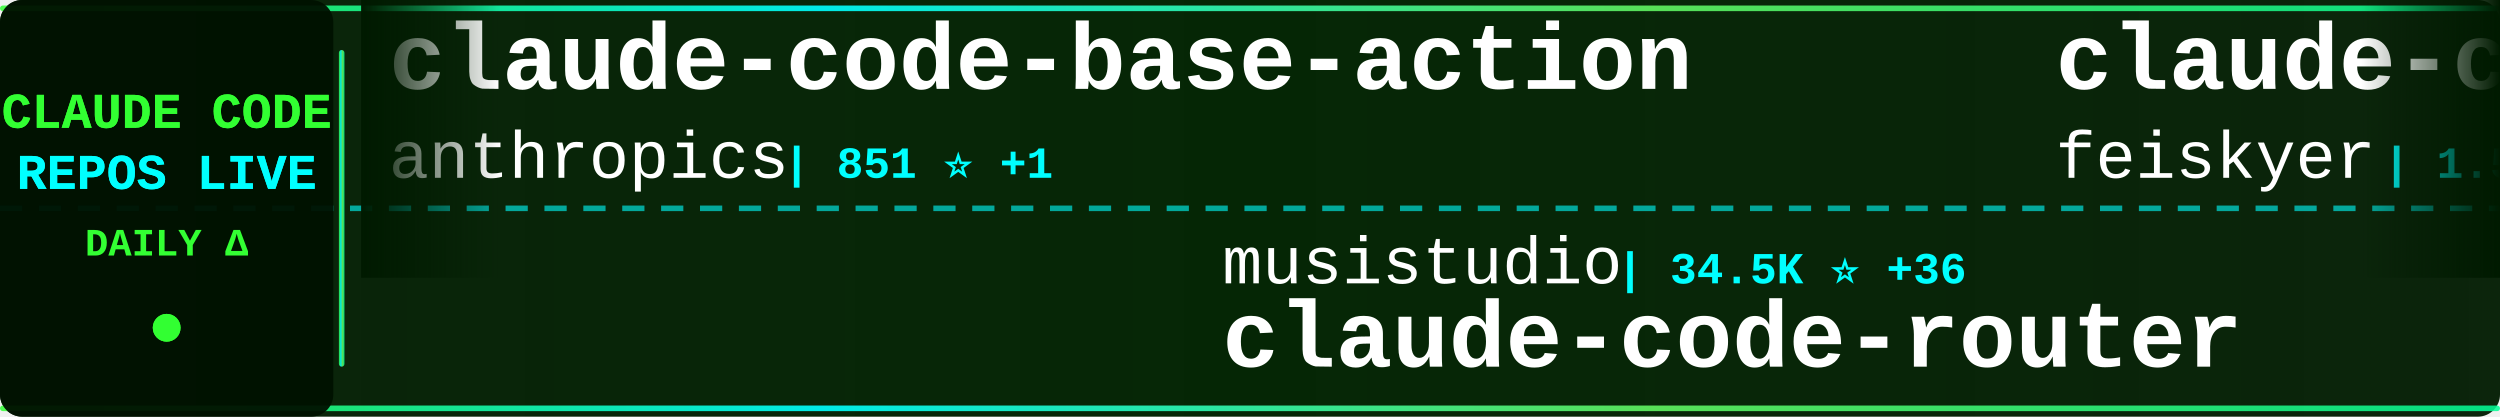
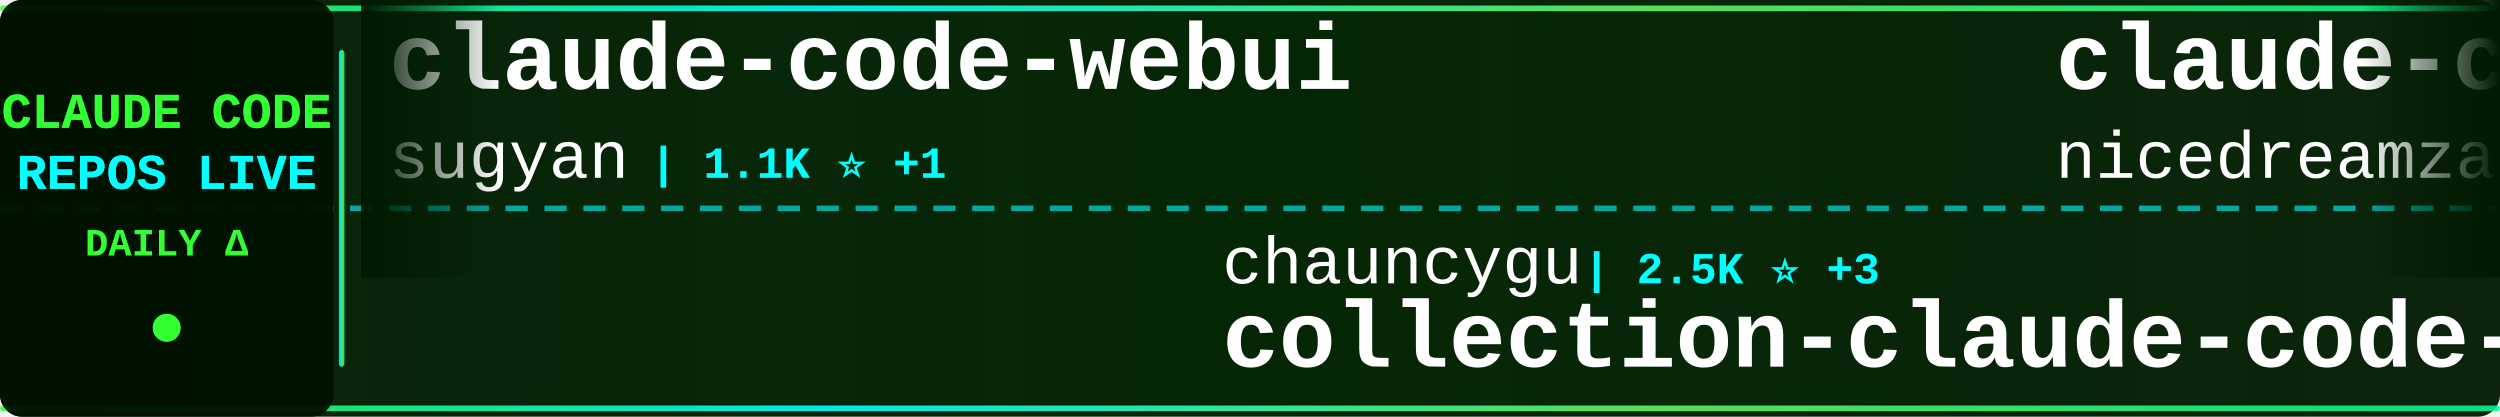
<svg xmlns="http://www.w3.org/2000/svg" width="900" height="150">
  <defs>
    <linearGradient id="tickerBg" x1="0%" y1="0%" x2="100%" y2="0%">
      <stop offset="0%" style="stop-color:#001a00;stop-opacity:0.95" />
      <stop offset="50%" style="stop-color:#002200;stop-opacity:0.98" />
      <stop offset="100%" style="stop-color:#001a00;stop-opacity:0.95" />
    </linearGradient>
    <linearGradient id="borderGrad" x1="0%" y1="0%" x2="100%" y2="0%">
      <stop offset="0%" style="stop-color:#33ff33;stop-opacity:0.85">
        <animate attributeName="stop-opacity" values="0.85;1;0.85" dur="2s" repeatCount="indefinite" />
      </stop>
      <stop offset="33%" style="stop-color:#00ffff;stop-opacity:0.9">
        <animate attributeName="stop-opacity" values="0.9;1;0.9" dur="2.2s" repeatCount="indefinite" />
      </stop>
      <stop offset="66%" style="stop-color:#66ff66;stop-opacity:0.85">
        <animate attributeName="stop-opacity" values="0.85;1;0.85" dur="1.8s" repeatCount="indefinite" />
      </stop>
      <stop offset="100%" style="stop-color:#00ff99;stop-opacity:0.85">
        <animate attributeName="stop-opacity" values="0.85;1;0.85" dur="2s" repeatCount="indefinite" />
      </stop>
    </linearGradient>
    <filter id="textGlow">
      <feGaussianBlur stdDeviation="0.1" result="coloredBlur" />
      <feMerge>
        <feMergeNode in="coloredBlur" />
        <feMergeNode in="SourceGraphic" />
      </feMerge>
    </filter>
    <filter id="metricGlow">
      <feGaussianBlur stdDeviation="0.2" result="coloredBlur" />
      <feMerge>
        <feMergeNode in="coloredBlur" />
        <feMergeNode in="SourceGraphic" />
      </feMerge>
    </filter>
    <linearGradient id="leftFade" x1="0%" y1="0%" x2="100%" y2="0%">
      <stop offset="0%" style="stop-color:#001a00;stop-opacity:1" />
      <stop offset="100%" style="stop-color:#001a00;stop-opacity:0" />
    </linearGradient>
    <linearGradient id="rightFade" x1="0%" y1="0%" x2="100%" y2="0%">
      <stop offset="0%" style="stop-color:#001a00;stop-opacity:0" />
      <stop offset="100%" style="stop-color:#001a00;stop-opacity:1" />
    </linearGradient>
  </defs>
  <rect width="900" height="150" fill="url(#tickerBg)" rx="8" />
  <rect x="0" y="2" width="900" height="2" fill="url(#borderGrad)" rx="1" />
  <rect x="0" y="146" width="900" height="2" fill="url(#borderGrad)" rx="1" />
  <line x1="0" y1="75" x2="900" y2="75" stroke="#00ffff" stroke-width="2" stroke-dasharray="8 6" opacity="0.6" />
  <rect x="0" y="0" width="120" height="150" fill="#001100" opacity="0.95" rx="8" />
  <text x="60" y="46" font-family="'Courier New', monospace" font-size="18" font-weight="bold" fill="#33ff33" text-anchor="middle" filter="url(#textGlow)">
    CLAUDE CODE
  </text>
  <text x="60" y="68" font-family="'Courier New', monospace" font-size="18" font-weight="bold" fill="#00ffff" text-anchor="middle" filter="url(#textGlow)">
    REPOS LIVE
  </text>
  <text x="60" y="92" font-family="'Courier New', monospace" font-size="14" font-weight="bold" fill="#33ff33" text-anchor="middle">
    DAILY Δ
  </text>
  <circle cx="60" cy="118" r="5" fill="#33ff33" filter="url(#metricGlow)">
    <animate attributeName="r" values="4;6;4" dur="1.5s" repeatCount="indefinite" />
    <animate attributeName="opacity" values="0.6;1;0.6" dur="1.5s" repeatCount="indefinite" />
  </circle>
  <rect x="122" y="18" width="2" height="114" fill="url(#borderGrad)" rx="1" />
  <clipPath id="tickerClip">
    <rect x="130" y="0" width="770" height="150" />
  </clipPath>
  <g clip-path="url(#tickerClip)">
    <g id="tickerItems">
      <animateTransform attributeName="transform" attributeType="XML" type="translate" from="0 0" to="-3000 0" dur="54s" repeatCount="indefinite" />
      <g transform="translate(0, 0)">
-         <text x="140" y="32" font-family="'Courier New', monospace" font-size="34" font-weight="bold" fill="#ffffff">claude-code-base-action</text>
-         <text x="140" y="64" font-family="'Courier New', monospace" font-size="24" font-weight="normal" fill="#ffffff" opacity="1.0">anthropics</text>
-         <text x="282" y="64" font-family="'Courier New', monospace" font-size="16" font-weight="bold" fill="#00ffff"> | 851 ⭐ +1</text>
+         <text x="140" y="32" font-family="'Courier New', monospace" font-size="34" font-weight="bold" fill="#ffffff">claude-code-webui</text>
+         <text x="140" y="64" font-family="'Courier New', monospace" font-size="24" font-weight="normal" fill="#ffffff" opacity="1.0">sugyan</text>
+         <text x="234" y="64" font-family="'Courier New', monospace" font-size="16" font-weight="bold" fill="#00ffff"> | 1.1K ⭐ +1</text>
      </g>
      <g transform="translate(300, 0)">
-         <text x="140" y="102" font-family="'Courier New', monospace" font-size="24" font-weight="normal" fill="#ffffff" opacity="1.0">musistudio</text>
-         <text x="282" y="102" font-family="'Courier New', monospace" font-size="16" font-weight="bold" fill="#00ffff"> | 34.5K ⭐ +36</text>
-         <text x="140" y="132" font-family="'Courier New', monospace" font-size="34" font-weight="bold" fill="#ffffff">claude-code-router</text>
+         <text x="140" y="102" font-family="'Courier New', monospace" font-size="24" font-weight="normal" fill="#ffffff" opacity="1.0">chauncygu</text>
+         <text x="270" y="102" font-family="'Courier New', monospace" font-size="16" font-weight="bold" fill="#00ffff"> | 2.5K ⭐ +3</text>
+         <text x="140" y="132" font-family="'Courier New', monospace" font-size="34" font-weight="bold" fill="#ffffff">collection-claude-code-s...</text>
      </g>
      <g transform="translate(600, 0)">
-         <text x="140" y="32" font-family="'Courier New', monospace" font-size="34" font-weight="bold" fill="#ffffff">claude-code-settings</text>
-         <text x="140" y="64" font-family="'Courier New', monospace" font-size="24" font-weight="normal" fill="#ffffff" opacity="1.0">feiskyer</text>
-         <text x="258" y="64" font-family="'Courier New', monospace" font-size="16" font-weight="bold" fill="#00ffff"> | 1.5K ⭐</text>
+         <text x="140" y="32" font-family="'Courier New', monospace" font-size="34" font-weight="bold" fill="#ffffff">claude-code-local</text>
+         <text x="140" y="64" font-family="'Courier New', monospace" font-size="24" font-weight="normal" fill="#ffffff" opacity="1.0">nicedreamzapp</text>
+         <text x="318" y="64" font-family="'Courier New', monospace" font-size="16" font-weight="bold" fill="#00ffff"> | 2.7K ⭐ +3</text>
      </g>
      <g transform="translate(900, 0)">
-         <text x="140" y="102" font-family="'Courier New', monospace" font-size="24" font-weight="normal" fill="#ffffff" opacity="1.0">disler</text>
-         <text x="234" y="102" font-family="'Courier New', monospace" font-size="16" font-weight="bold" fill="#00ffff"> | 3.7K ⭐ +7</text>
-         <text x="140" y="132" font-family="'Courier New', monospace" font-size="34" font-weight="bold" fill="#ffffff">claude-code-hooks-master...</text>
+         <text x="140" y="102" font-family="'Courier New', monospace" font-size="24" font-weight="normal" fill="#ffffff" opacity="1.0">hangsman</text>
+         <text x="258" y="102" font-family="'Courier New', monospace" font-size="16" font-weight="bold" fill="#00ffff"> | 781 ⭐</text>
+         <text x="140" y="132" font-family="'Courier New', monospace" font-size="34" font-weight="bold" fill="#ffffff">claude-code-source</text>
      </g>
      <g transform="translate(1200, 0)">
-         <text x="140" y="32" font-family="'Courier New', monospace" font-size="34" font-weight="bold" fill="#ffffff">claude-code-telegram</text>
-         <text x="140" y="64" font-family="'Courier New', monospace" font-size="24" font-weight="normal" fill="#ffffff" opacity="1.0">RichardAtCT</text>
-         <text x="294" y="64" font-family="'Courier New', monospace" font-size="16" font-weight="bold" fill="#00ffff"> | 2.6K ⭐ +3</text>
+         <text x="140" y="32" font-family="'Courier New', monospace" font-size="34" font-weight="bold" fill="#ffffff">claude-code-system-promp...</text>
+         <text x="140" y="64" font-family="'Courier New', monospace" font-size="24" font-weight="normal" fill="#ffffff" opacity="1.0">Piebald-AI</text>
+         <text x="282" y="64" font-family="'Courier New', monospace" font-size="16" font-weight="bold" fill="#00ffff"> | 10.7K ⭐ +28</text>
      </g>
      <g transform="translate(1500, 0)">
-         <text x="140" y="102" font-family="'Courier New', monospace" font-size="24" font-weight="normal" fill="#ffffff" opacity="1.0">luyao618</text>
-         <text x="258" y="102" font-family="'Courier New', monospace" font-size="16" font-weight="bold" fill="#00ffff"> | 1.5K ⭐ +2</text>
-         <text x="140" y="132" font-family="'Courier New', monospace" font-size="34" font-weight="bold" fill="#ffffff">Claude-Code-Source-Study</text>
-       </g>
-       <g transform="translate(1800, 0)">
-         <text x="140" y="32" font-family="'Courier New', monospace" font-size="34" font-weight="bold" fill="#ffffff">claude-code-from-source</text>
-         <text x="140" y="64" font-family="'Courier New', monospace" font-size="24" font-weight="normal" fill="#ffffff" opacity="1.0">alejandrobalderas</text>
-         <text x="366" y="64" font-family="'Courier New', monospace" font-size="16" font-weight="bold" fill="#00ffff"> | 2.2K ⭐ +2</text>
-       </g>
-       <g transform="translate(2100, 0)">
        <text x="140" y="102" font-family="'Courier New', monospace" font-size="24" font-weight="normal" fill="#ffffff" opacity="1.0">diet103</text>
        <text x="246" y="102" font-family="'Courier New', monospace" font-size="16" font-weight="bold" fill="#00ffff"> | 9.7K ⭐ +3</text>
        <text x="140" y="132" font-family="'Courier New', monospace" font-size="34" font-weight="bold" fill="#ffffff">claude-code-infrastructu...</text>
      </g>
+       <g transform="translate(1800, 0)">
+         <text x="140" y="32" font-family="'Courier New', monospace" font-size="34" font-weight="bold" fill="#ffffff">claude-code-sourcemap</text>
+         <text x="140" y="64" font-family="'Courier New', monospace" font-size="24" font-weight="normal" fill="#ffffff" opacity="1.0">Hyper66666</text>
+         <text x="282" y="64" font-family="'Courier New', monospace" font-size="16" font-weight="bold" fill="#00ffff"> | 215 ⭐</text>
+       </g>
+       <g transform="translate(2100, 0)">
+         <text x="140" y="102" font-family="'Courier New', monospace" font-size="24" font-weight="normal" fill="#ffffff" opacity="1.0">edmund-io</text>
+         <text x="270" y="102" font-family="'Courier New', monospace" font-size="16" font-weight="bold" fill="#00ffff"> | 1.4K ⭐</text>
+         <text x="140" y="132" font-family="'Courier New', monospace" font-size="34" font-weight="bold" fill="#ffffff">edmunds-claude-code</text>
+       </g>
      <g transform="translate(2400, 0)">
-         <text x="140" y="32" font-family="'Courier New', monospace" font-size="34" font-weight="bold" fill="#ffffff">claude-code-spec-workflo...</text>
-         <text x="140" y="64" font-family="'Courier New', monospace" font-size="24" font-weight="normal" fill="#ffffff" opacity="1.0">Pimzino</text>
-         <text x="246" y="64" font-family="'Courier New', monospace" font-size="16" font-weight="bold" fill="#00ffff"> | 3.8K ⭐ +1</text>
+         <text x="140" y="32" font-family="'Courier New', monospace" font-size="34" font-weight="bold" fill="#ffffff">claude-code-guide</text>
+         <text x="140" y="64" font-family="'Courier New', monospace" font-size="24" font-weight="normal" fill="#ffffff" opacity="1.0">Cranot</text>
+         <text x="234" y="64" font-family="'Courier New', monospace" font-size="16" font-weight="bold" fill="#00ffff"> | 2.8K ⭐ +1</text>
      </g>
      <g transform="translate(2700, 0)">
-         <text x="140" y="102" font-family="'Courier New', monospace" font-size="24" font-weight="normal" fill="#ffffff" opacity="1.0">Windy3f3f3f3f</text>
-         <text x="318" y="102" font-family="'Courier New', monospace" font-size="16" font-weight="bold" fill="#00ffff"> | 1.3K ⭐ +8</text>
-         <text x="140" y="132" font-family="'Courier New', monospace" font-size="34" font-weight="bold" fill="#ffffff">claude-code-from-scratch</text>
+         <text x="140" y="102" font-family="'Courier New', monospace" font-size="24" font-weight="normal" fill="#ffffff" opacity="1.0">repowise-dev</text>
+         <text x="306" y="102" font-family="'Courier New', monospace" font-size="16" font-weight="bold" fill="#00ffff"> | 1.1K ⭐ +1</text>
+         <text x="140" y="132" font-family="'Courier New', monospace" font-size="34" font-weight="bold" fill="#ffffff">claude-code-prompts</text>
      </g>
      <g transform="translate(3000, 0)">
-         <text x="140" y="32" font-family="'Courier New', monospace" font-size="34" font-weight="bold" fill="#ffffff">claude-code-base-action</text>
-         <text x="140" y="64" font-family="'Courier New', monospace" font-size="24" font-weight="normal" fill="#ffffff" opacity="1.0">anthropics</text>
-         <text x="282" y="64" font-family="'Courier New', monospace" font-size="16" font-weight="bold" fill="#00ffff"> | 851 ⭐ +1</text>
+         <text x="140" y="32" font-family="'Courier New', monospace" font-size="34" font-weight="bold" fill="#ffffff">claude-code-webui</text>
+         <text x="140" y="64" font-family="'Courier New', monospace" font-size="24" font-weight="normal" fill="#ffffff" opacity="1.0">sugyan</text>
+         <text x="234" y="64" font-family="'Courier New', monospace" font-size="16" font-weight="bold" fill="#00ffff"> | 1.1K ⭐ +1</text>
      </g>
      <g transform="translate(3300, 0)">
-         <text x="140" y="102" font-family="'Courier New', monospace" font-size="24" font-weight="normal" fill="#ffffff" opacity="1.0">musistudio</text>
-         <text x="282" y="102" font-family="'Courier New', monospace" font-size="16" font-weight="bold" fill="#00ffff"> | 34.5K ⭐ +36</text>
-         <text x="140" y="132" font-family="'Courier New', monospace" font-size="34" font-weight="bold" fill="#ffffff">claude-code-router</text>
+         <text x="140" y="102" font-family="'Courier New', monospace" font-size="24" font-weight="normal" fill="#ffffff" opacity="1.0">chauncygu</text>
+         <text x="270" y="102" font-family="'Courier New', monospace" font-size="16" font-weight="bold" fill="#00ffff"> | 2.5K ⭐ +3</text>
+         <text x="140" y="132" font-family="'Courier New', monospace" font-size="34" font-weight="bold" fill="#ffffff">collection-claude-code-s...</text>
      </g>
      <g transform="translate(3600, 0)">
-         <text x="140" y="32" font-family="'Courier New', monospace" font-size="34" font-weight="bold" fill="#ffffff">claude-code-settings</text>
-         <text x="140" y="64" font-family="'Courier New', monospace" font-size="24" font-weight="normal" fill="#ffffff" opacity="1.0">feiskyer</text>
-         <text x="258" y="64" font-family="'Courier New', monospace" font-size="16" font-weight="bold" fill="#00ffff"> | 1.5K ⭐</text>
+         <text x="140" y="32" font-family="'Courier New', monospace" font-size="34" font-weight="bold" fill="#ffffff">claude-code-local</text>
+         <text x="140" y="64" font-family="'Courier New', monospace" font-size="24" font-weight="normal" fill="#ffffff" opacity="1.0">nicedreamzapp</text>
+         <text x="318" y="64" font-family="'Courier New', monospace" font-size="16" font-weight="bold" fill="#00ffff"> | 2.7K ⭐ +3</text>
      </g>
      <g transform="translate(3900, 0)">
-         <text x="140" y="102" font-family="'Courier New', monospace" font-size="24" font-weight="normal" fill="#ffffff" opacity="1.0">disler</text>
-         <text x="234" y="102" font-family="'Courier New', monospace" font-size="16" font-weight="bold" fill="#00ffff"> | 3.7K ⭐ +7</text>
-         <text x="140" y="132" font-family="'Courier New', monospace" font-size="34" font-weight="bold" fill="#ffffff">claude-code-hooks-master...</text>
+         <text x="140" y="102" font-family="'Courier New', monospace" font-size="24" font-weight="normal" fill="#ffffff" opacity="1.0">hangsman</text>
+         <text x="258" y="102" font-family="'Courier New', monospace" font-size="16" font-weight="bold" fill="#00ffff"> | 781 ⭐</text>
+         <text x="140" y="132" font-family="'Courier New', monospace" font-size="34" font-weight="bold" fill="#ffffff">claude-code-source</text>
      </g>
    </g>
  </g>
  <rect x="130" y="0" width="50" height="100" fill="url(#leftFade)" />
  <rect x="850" y="0" width="50" height="100" fill="url(#rightFade)" />
</svg>
